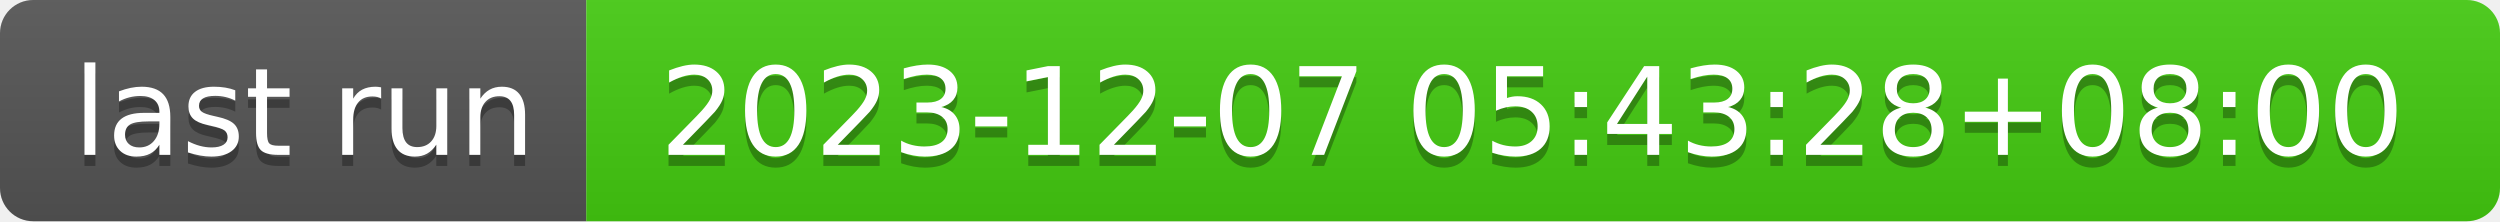
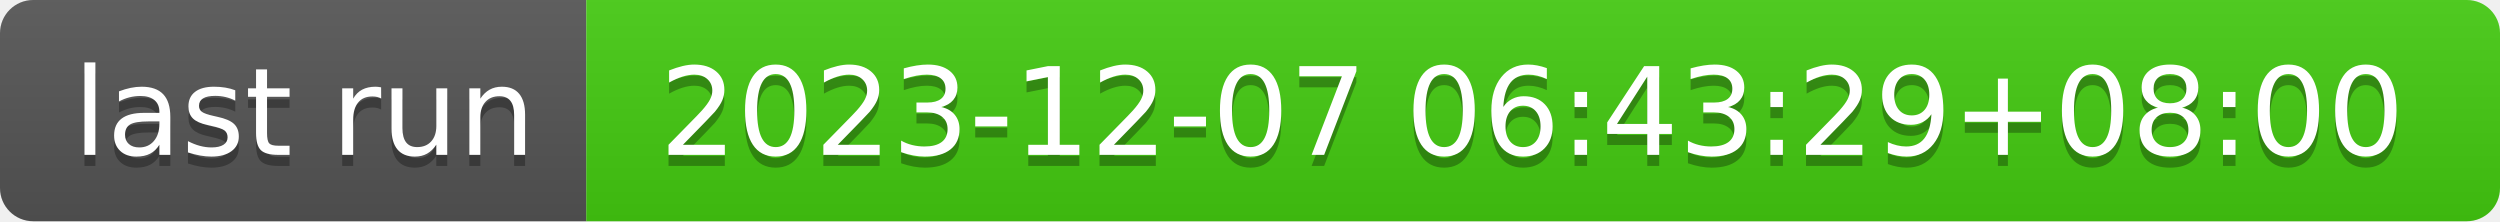
- <svg xmlns="http://www.w3.org/2000/svg" width="226" height="20" role="img" aria-label="last run: 2023-12-07 05:43:28+08:00">
+ <svg xmlns="http://www.w3.org/2000/svg" width="226" height="20" role="img" aria-label="last run: 2023-12-07 06:43:29+08:00">
  <linearGradient id="s" x2="0" y2="100%">
    <stop offset="0" stop-color="#bbb" stop-opacity=".1" />
    <stop offset="1" stop-opacity=".1" />
  </linearGradient>
  <clipPath id="r">
    <rect width="226" height="20" rx="3" fill="#fff" />
  </clipPath>
  <g clip-path="url(#r)">
    <rect width="53" height="20" fill="#555" />
    <rect x="53" width="173" height="20" fill="#4c1" />
    <rect width="226" height="20" fill="url(#s)" />
  </g>
  <g fill="#fff" text-anchor="middle" font-family="Verdana,Geneva,DejaVu Sans,sans-serif" text-rendering="geometricPrecision" font-size="110">
    <text aria-hidden="true" x="275" y="150" fill="#010101" fill-opacity=".3" transform="scale(.1)" textLength="430">last run</text>
    <text x="275" y="140" transform="scale(.1)" fill="#fff" textLength="430">last run</text>
-     <text aria-hidden="true" x="1385" y="150" fill="#010101" fill-opacity=".3" transform="scale(.1)" textLength="1630">2023-12-07 05:43:28+08:00</text>
-     <text x="1385" y="140" transform="scale(.1)" fill="#fff" textLength="1630">2023-12-07 05:43:28+08:00</text>
+     <text aria-hidden="true" x="1385" y="150" fill="#010101" fill-opacity=".3" transform="scale(.1)" textLength="1630">2023-12-07 06:43:29+08:00</text>
+     <text x="1385" y="140" transform="scale(.1)" fill="#fff" textLength="1630">2023-12-07 06:43:29+08:00</text>
  </g>
</svg>
